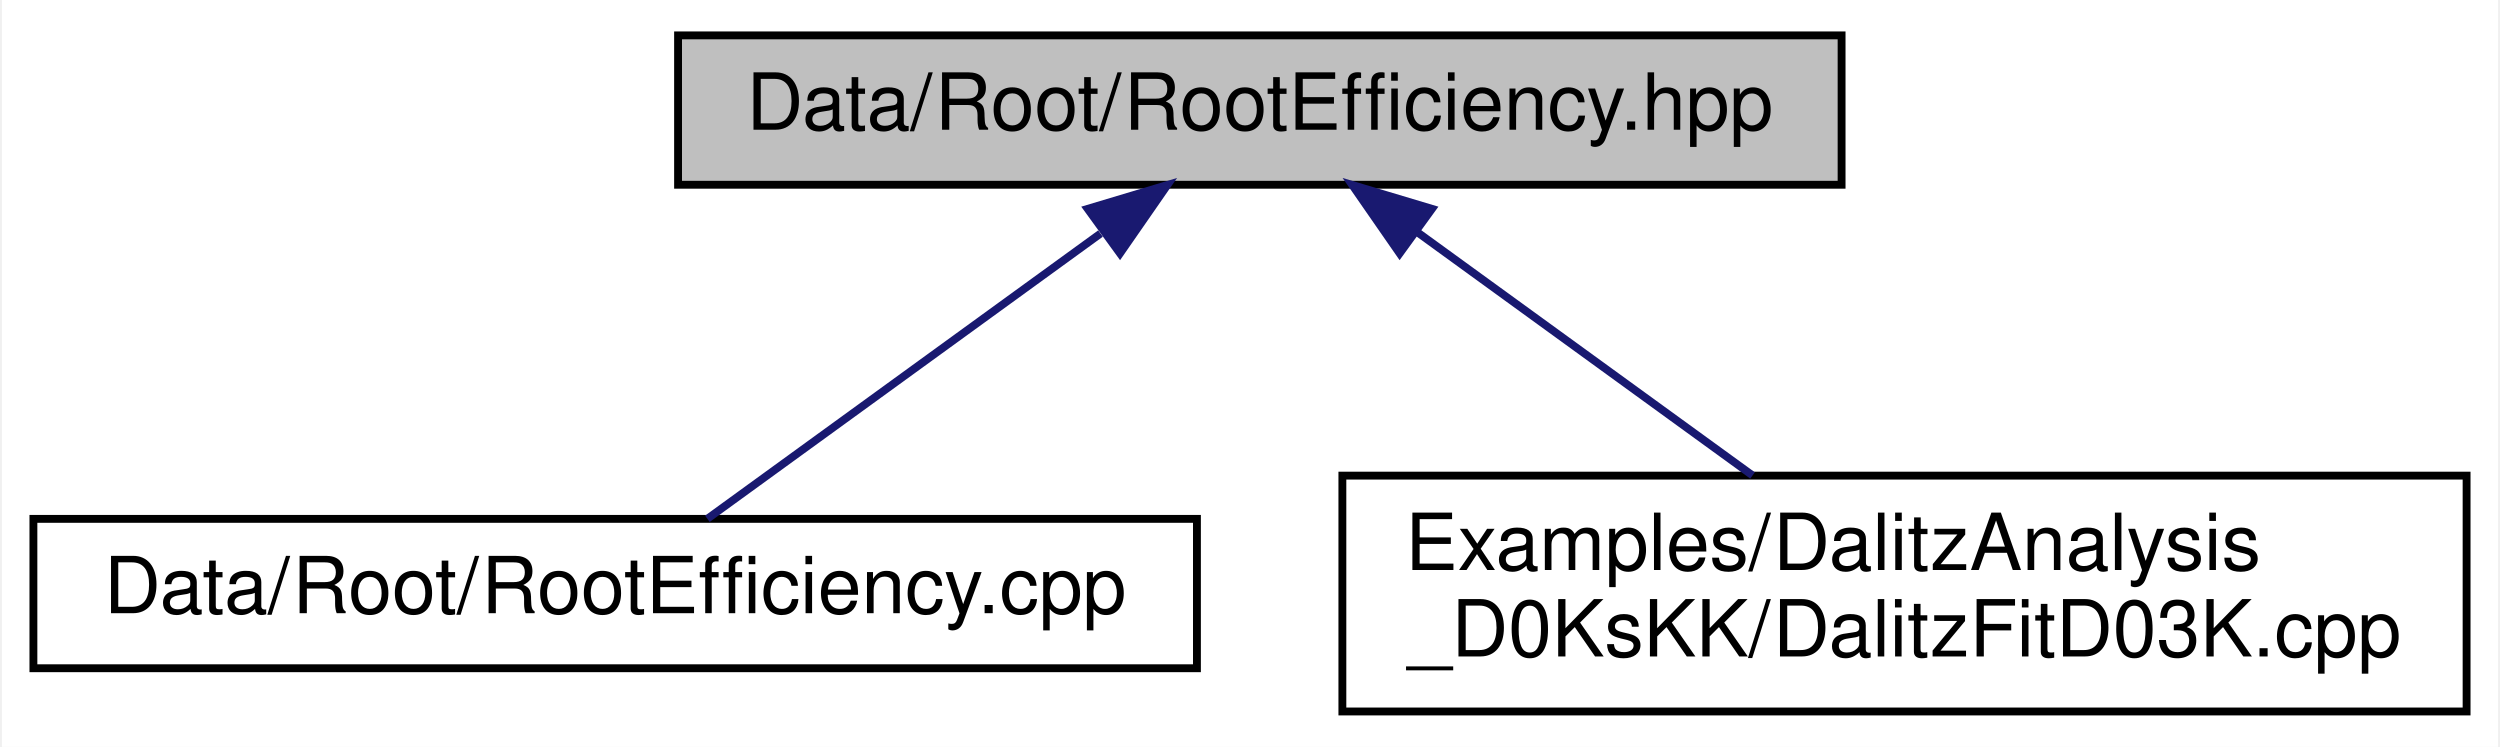
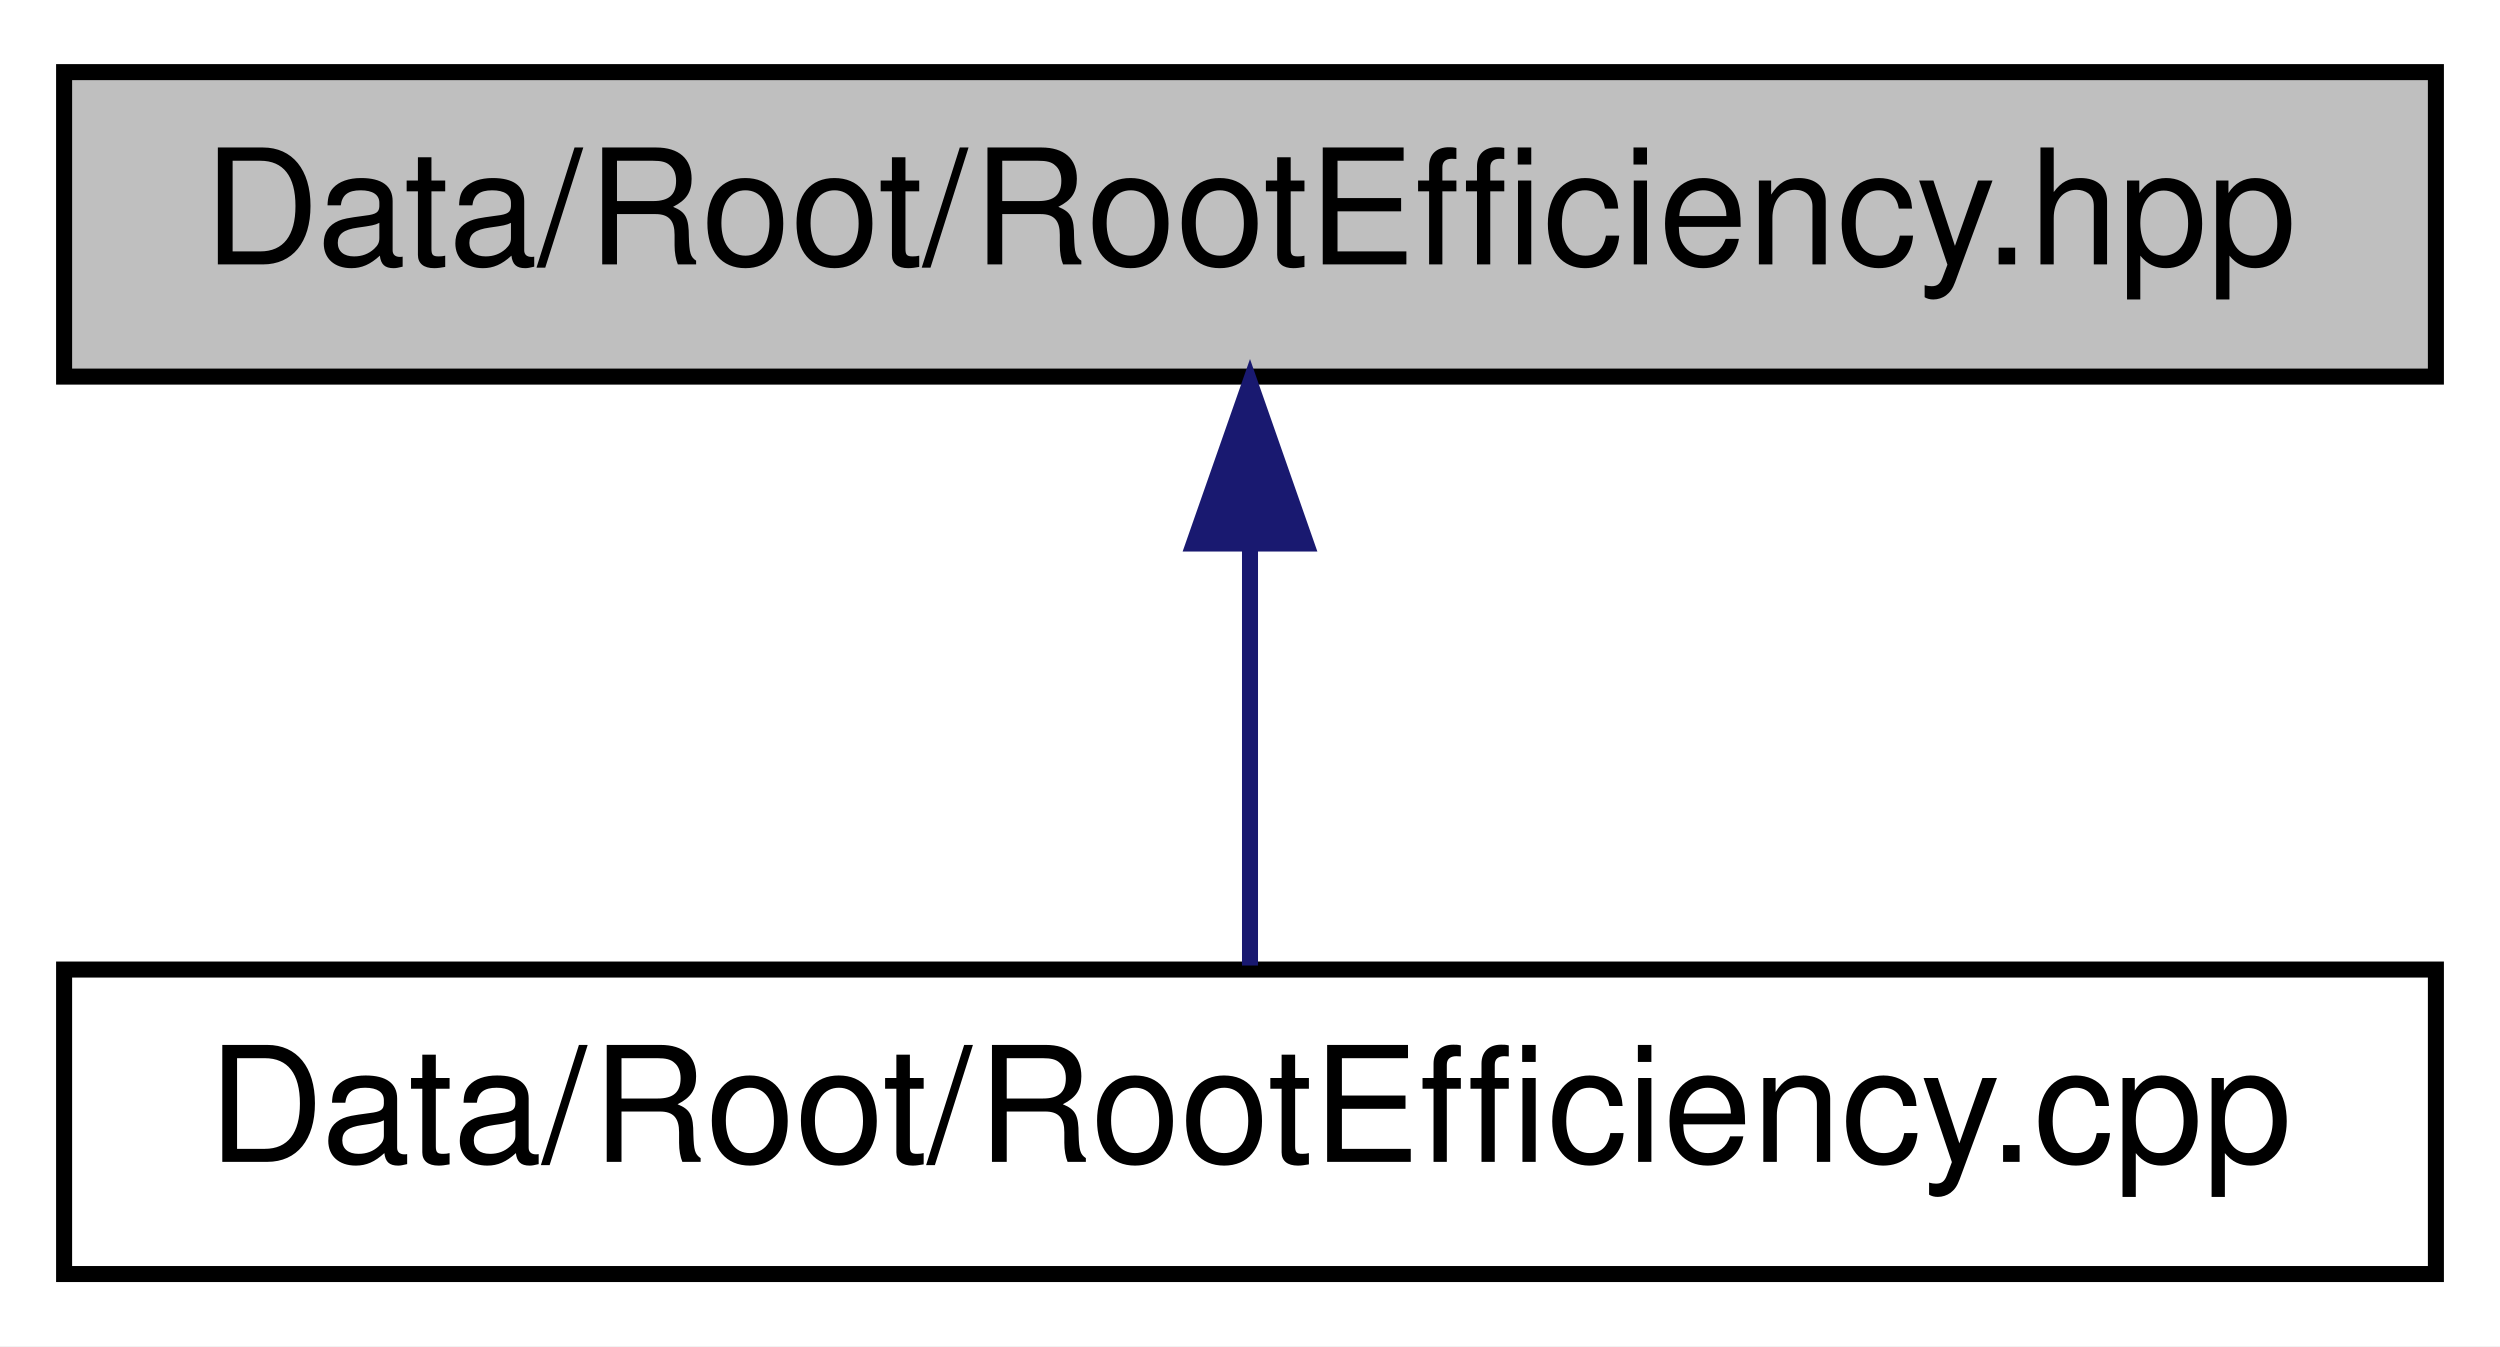
- <svg xmlns="http://www.w3.org/2000/svg" xmlns:xlink="http://www.w3.org/1999/xlink" width="318pt" height="95pt" viewBox="0.00 0.00 317.50 95.00">
-   <g id="graph0" class="graph" transform="scale(1 1) rotate(0) translate(4 91)">
-     <polygon fill="white" stroke="none" points="-4,4 -4,-91 313.5,-91 313.5,4 -4,4" />
+ <svg xmlns="http://www.w3.org/2000/svg" xmlns:xlink="http://www.w3.org/1999/xlink" width="156pt" height="84pt" viewBox="0.00 0.00 156.00 84.00">
+   <g id="graph0" class="graph" transform="scale(1 1) rotate(0) translate(4 80)">
+     <polygon fill="white" stroke="none" points="-4,4 -4,-80 152,-80 152,4 -4,4" />
    <g id="node1" class="node">
-       <polygon fill="#bfbfbf" stroke="black" points="82,-67.5 82,-86.5 230,-86.5 230,-67.5 82,-67.5" />
-       <text text-anchor="middle" x="156" y="-74.5" font-family="Helvetica,sans-Serif" font-size="10.00">Data/Root/RootEfficiency.hpp</text>
+       <polygon fill="#bfbfbf" stroke="black" points="0,-56.5 0,-75.5 148,-75.5 148,-56.5 0,-56.5" />
+       <text text-anchor="middle" x="74" y="-63.5" font-family="Helvetica,sans-Serif" font-size="10.00">Data/Root/RootEfficiency.hpp</text>
    </g>
    <g id="node2" class="node">
      <g id="a_node2">
        <a xlink:href="RootEfficiency_8cpp.html" target="_top" xlink:title="Data/Root/RootEfficiency.cpp">
-           <polygon fill="white" stroke="black" points="0,-6 0,-25 148,-25 148,-6 0,-6" />
-           <text text-anchor="middle" x="74" y="-13" font-family="Helvetica,sans-Serif" font-size="10.00">Data/Root/RootEfficiency.cpp</text>
+           <polygon fill="white" stroke="black" points="0,-0.5 0,-19.5 148,-19.5 148,-0.5 0,-0.5" />
+           <text text-anchor="middle" x="74" y="-7.5" font-family="Helvetica,sans-Serif" font-size="10.00">Data/Root/RootEfficiency.cpp</text>
        </a>
      </g>
    </g>
    <g id="edge1" class="edge">
-       <path fill="none" stroke="midnightblue" d="M135.733,-61.294C120.003,-49.88 98.748,-34.458 85.727,-25.009" />
-       <polygon fill="midnightblue" stroke="midnightblue" points="134.102,-64.435 144.251,-67.475 138.213,-58.769 134.102,-64.435" />
-     </g>
-     <g id="node3" class="node">
-       <g id="a_node3">
-         <a xlink:href="DalitzFitD03K_8cpp.html" target="_top" xlink:title="Executable for Dalitz plot analysis of the decay D0 -&gt; K_S K+ K-. ">
-           <polygon fill="white" stroke="black" points="166.5,-0.5 166.5,-30.5 309.5,-30.5 309.5,-0.5 166.5,-0.5" />
-           <text text-anchor="start" x="174.5" y="-18.5" font-family="Helvetica,sans-Serif" font-size="10.00">Examples/DalitzAnalysis</text>
-           <text text-anchor="middle" x="238" y="-7.5" font-family="Helvetica,sans-Serif" font-size="10.00">_D0KsKK/DalitzFitD03K.cpp</text>
-         </a>
-       </g>
-     </g>
-     <g id="edge2" class="edge">
-       <path fill="none" stroke="midnightblue" d="M176.027,-61.468C189.01,-52.047 205.833,-39.841 218.674,-30.523" />
-       <polygon fill="midnightblue" stroke="midnightblue" points="173.787,-58.769 167.749,-67.475 177.898,-64.435 173.787,-58.769" />
+       <path fill="none" stroke="midnightblue" d="M74,-45.804C74,-36.91 74,-26.78 74,-19.751" />
+       <polygon fill="midnightblue" stroke="midnightblue" points="70.5,-46.083 74,-56.083 77.5,-46.083 70.5,-46.083" />
    </g>
  </g>
</svg>
